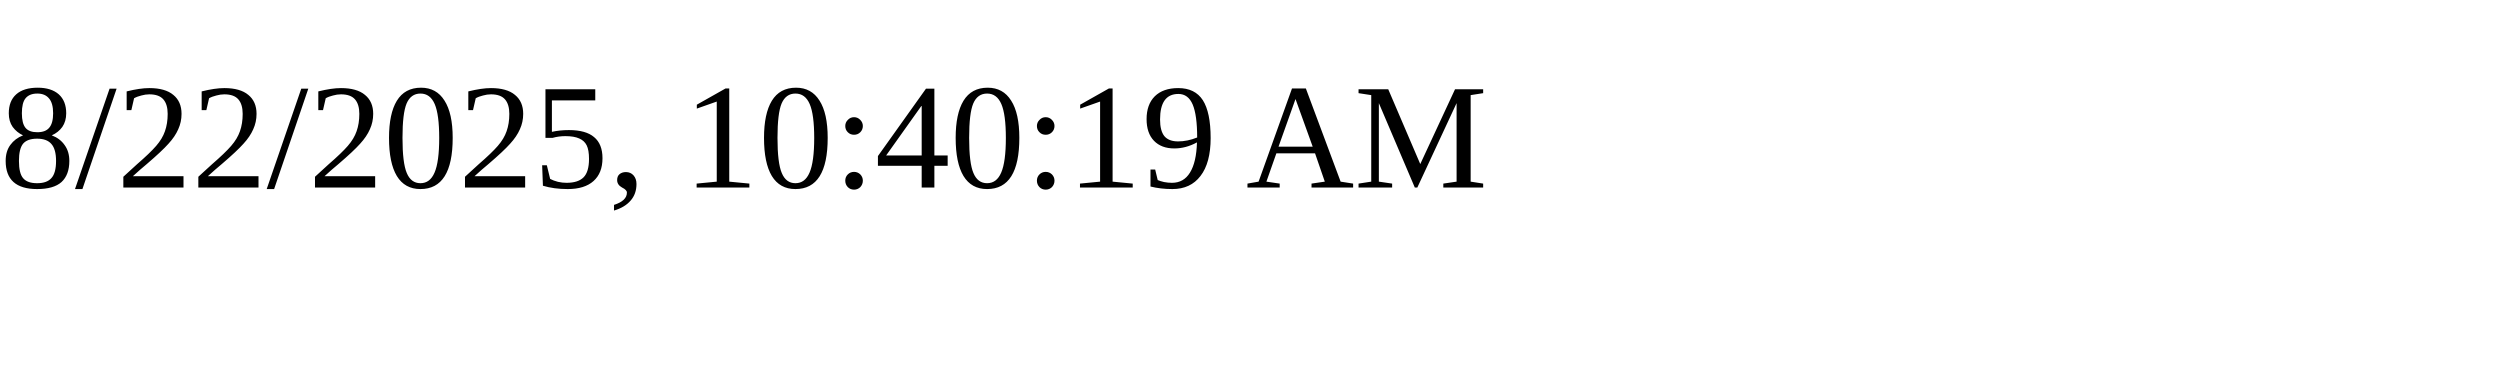
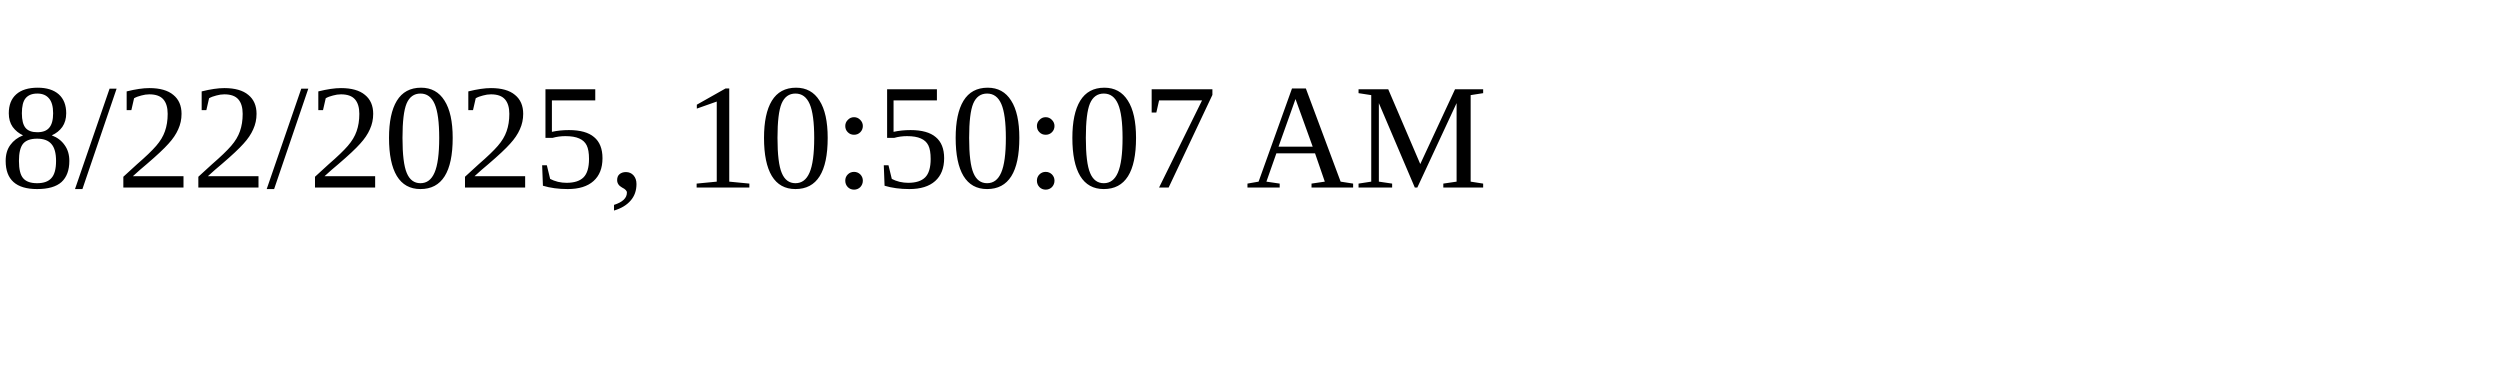
<svg xmlns="http://www.w3.org/2000/svg" height="30" width="200">
-   <text x="0" y="15">8/22/2025, 10:40:19 AM</text>
+   <text x="0" y="15">8/22/2025, 10:50:07 AM</text>
</svg>
